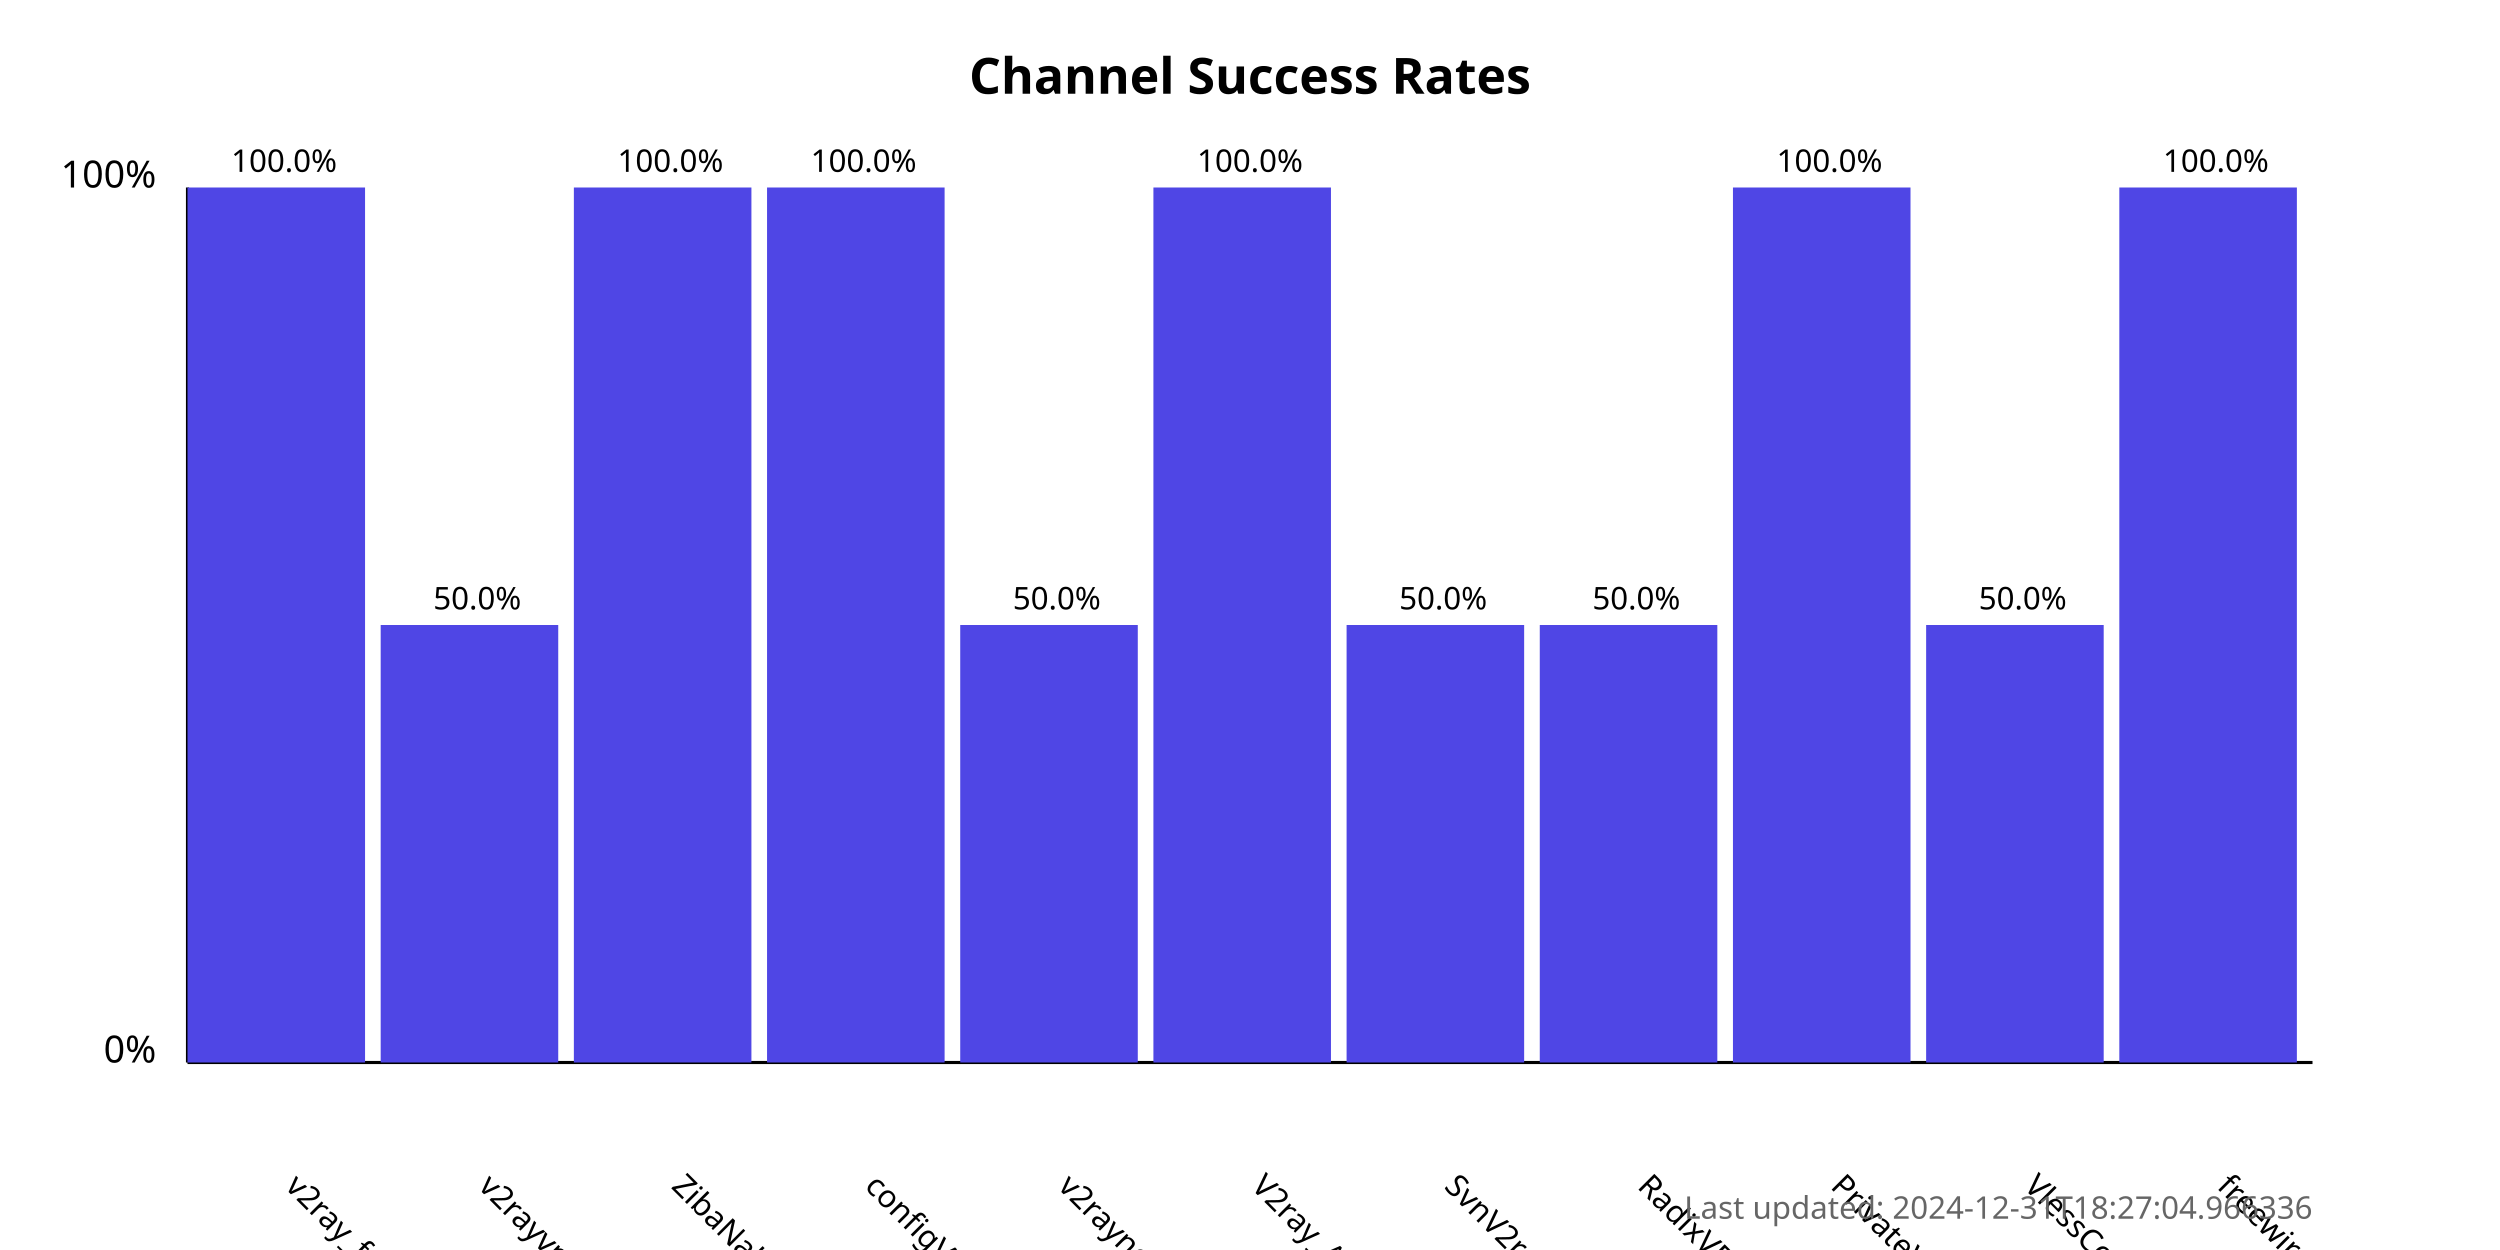
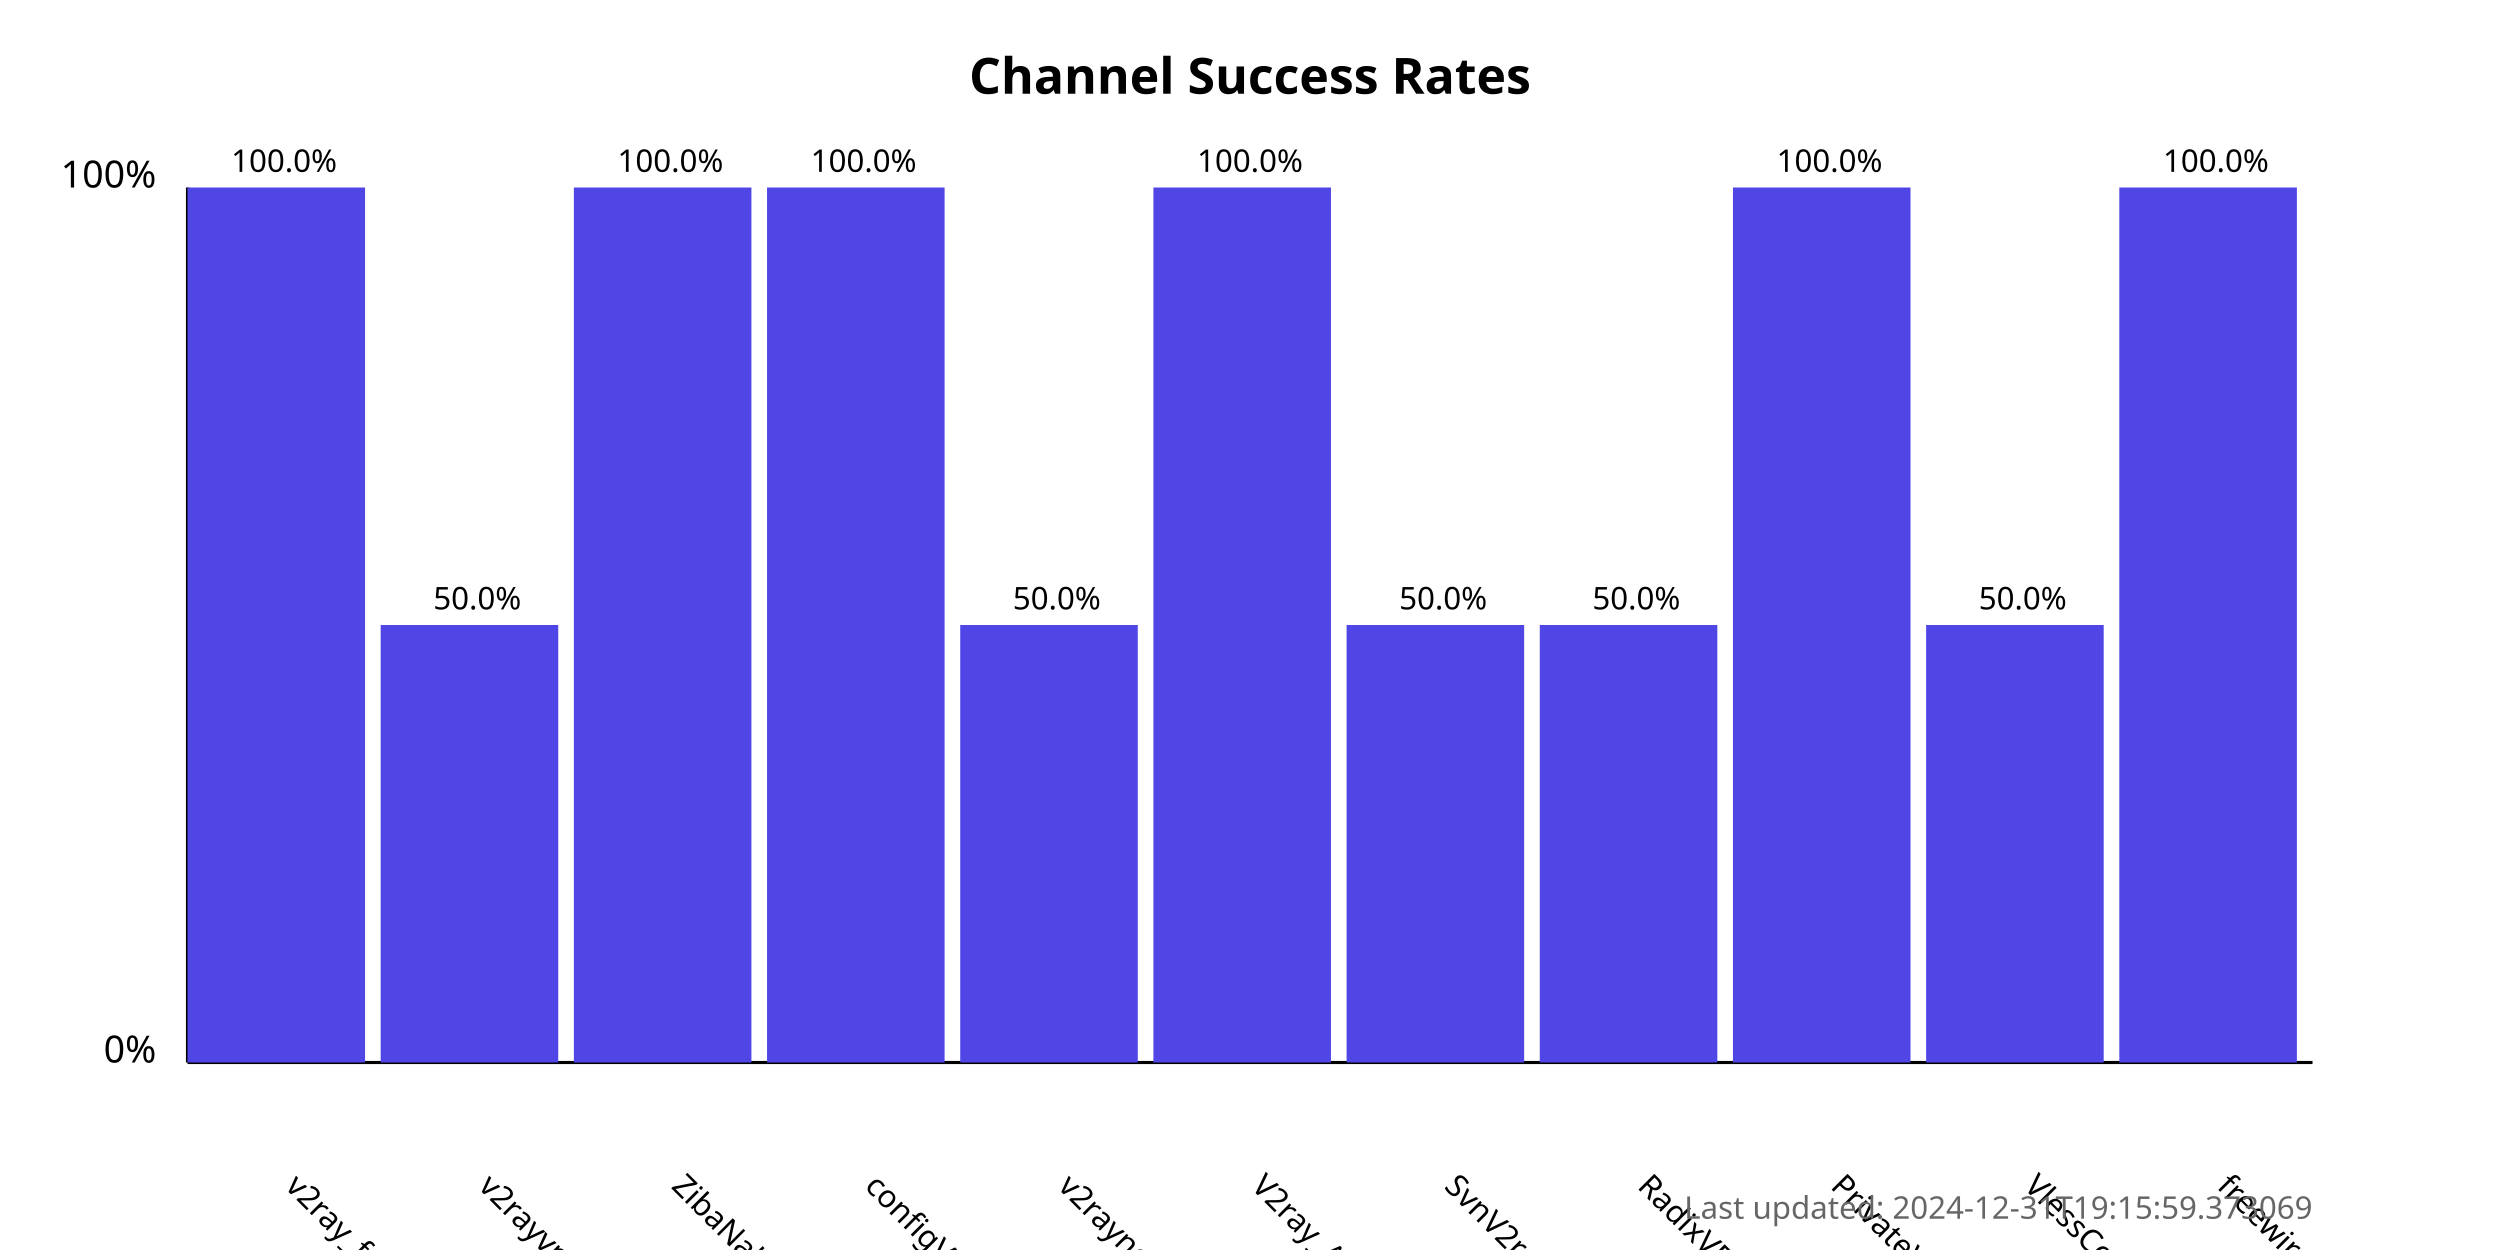
<svg xmlns="http://www.w3.org/2000/svg" width="800" height="400">
  <style>
            .chart-title { font: bold 16px sans-serif; }
            .axis-label { font: 12px sans-serif; }
            .tick-label { font: 10px sans-serif; }
            .bar { fill: #4f46e5; }
            .bar:hover { fill: #6366f1; }
            .timestamp { font: 10px sans-serif; fill: #666; }
        </style>
  <text x="400.0" y="30" text-anchor="middle" class="chart-title">
            Channel Success Rates
        </text>
  <line x1="60" y1="340" x2="60" y2="60" stroke="black" stroke-width="1" />
  <line x1="60" y1="340" x2="740" y2="340" stroke="black" stroke-width="1" />
  <text x="50" y="340" text-anchor="end" class="axis-label">0%</text>
  <text x="50" y="60" text-anchor="end" class="axis-label">100%</text>
  <g>
    <rect x="60" y="60.0" width="56.818" height="280.0" class="bar" />
    <text x="90.909" y="380" transform="rotate(45, 90.90909, 380)" text-anchor="start" class="tick-label">
                v2ray_free_conf
            </text>
    <text x="90.909" y="55.0" text-anchor="middle" class="tick-label">
                100.0%
            </text>
  </g>
  <g>
    <rect x="121.818" y="200.0" width="56.818" height="140.0" class="bar" />
    <text x="152.727" y="380" transform="rotate(45, 152.7273, 380)" text-anchor="start" class="tick-label">
                v2rayvpno
            </text>
    <text x="152.727" y="195.0" text-anchor="middle" class="tick-label">
                50.0%
            </text>
  </g>
  <g>
    <rect x="183.636" y="60.0" width="56.818" height="280.0" class="bar" />
    <text x="214.545" y="380" transform="rotate(45, 214.5455, 380)" text-anchor="start" class="tick-label">
                ZibaNabz
            </text>
    <text x="214.545" y="55.0" text-anchor="middle" class="tick-label">
                100.0%
            </text>
  </g>
  <g>
    <rect x="245.455" y="60.0" width="56.818" height="280.0" class="bar" />
    <text x="276.364" y="380" transform="rotate(45, 276.3636, 380)" text-anchor="start" class="tick-label">
                configV2rayForFree
            </text>
    <text x="276.364" y="55.0" text-anchor="middle" class="tick-label">
                100.0%
            </text>
  </g>
  <g>
    <rect x="307.273" y="200.0" width="56.818" height="140.0" class="bar" />
    <text x="338.182" y="380" transform="rotate(45, 338.1818, 380)" text-anchor="start" class="tick-label">
                v2rayngvpn
            </text>
    <text x="338.182" y="195.0" text-anchor="middle" class="tick-label">
                50.0%
            </text>
  </g>
  <g>
    <rect x="369.091" y="60.0" width="56.818" height="280.0" class="bar" />
    <text x="400.0" y="380" transform="rotate(45, 400.0, 380)" text-anchor="start" class="tick-label">
                V2ray_Alpha
            </text>
    <text x="400.0" y="55.0" text-anchor="middle" class="tick-label">
                100.0%
            </text>
  </g>
  <g>
    <rect x="430.909" y="200.0" width="56.818" height="140.0" class="bar" />
    <text x="461.818" y="380" transform="rotate(45, 461.8182, 380)" text-anchor="start" class="tick-label">
                SvnV2ray
            </text>
    <text x="461.818" y="195.0" text-anchor="middle" class="tick-label">
                50.0%
            </text>
  </g>
  <g>
    <rect x="492.727" y="200.0" width="56.818" height="140.0" class="bar" />
    <text x="523.636" y="380" transform="rotate(45, 523.6364, 380)" text-anchor="start" class="tick-label">
                RadixVPN
            </text>
    <text x="523.636" y="195.0" text-anchor="middle" class="tick-label">
                50.0%
            </text>
  </g>
  <g>
    <rect x="554.545" y="60.0" width="56.818" height="280.0" class="bar" />
    <text x="585.455" y="380" transform="rotate(45, 585.4545, 380)" text-anchor="start" class="tick-label">
                PrivateVPNs
            </text>
    <text x="585.455" y="55.0" text-anchor="middle" class="tick-label">
                100.0%
            </text>
  </g>
  <g>
    <rect x="616.364" y="200.0" width="56.818" height="140.0" class="bar" />
    <text x="647.273" y="380" transform="rotate(45, 647.2727, 380)" text-anchor="start" class="tick-label">
                VlessConfig
            </text>
    <text x="647.273" y="195.0" text-anchor="middle" class="tick-label">
                50.0%
            </text>
  </g>
  <g>
    <rect x="678.182" y="60.0" width="56.818" height="280.0" class="bar" />
    <text x="709.091" y="380" transform="rotate(45, 709.0909, 380)" text-anchor="start" class="tick-label">
                freewireguard
            </text>
    <text x="709.091" y="55.0" text-anchor="middle" class="tick-label">
                100.0%
            </text>
  </g>
  <text x="740" y="390" text-anchor="end" class="timestamp">
-             Last updated: 2024-12-31T18:27:04.966336
+             Last updated: 2024-12-31T19:15:59.373069
        </text>
</svg>
